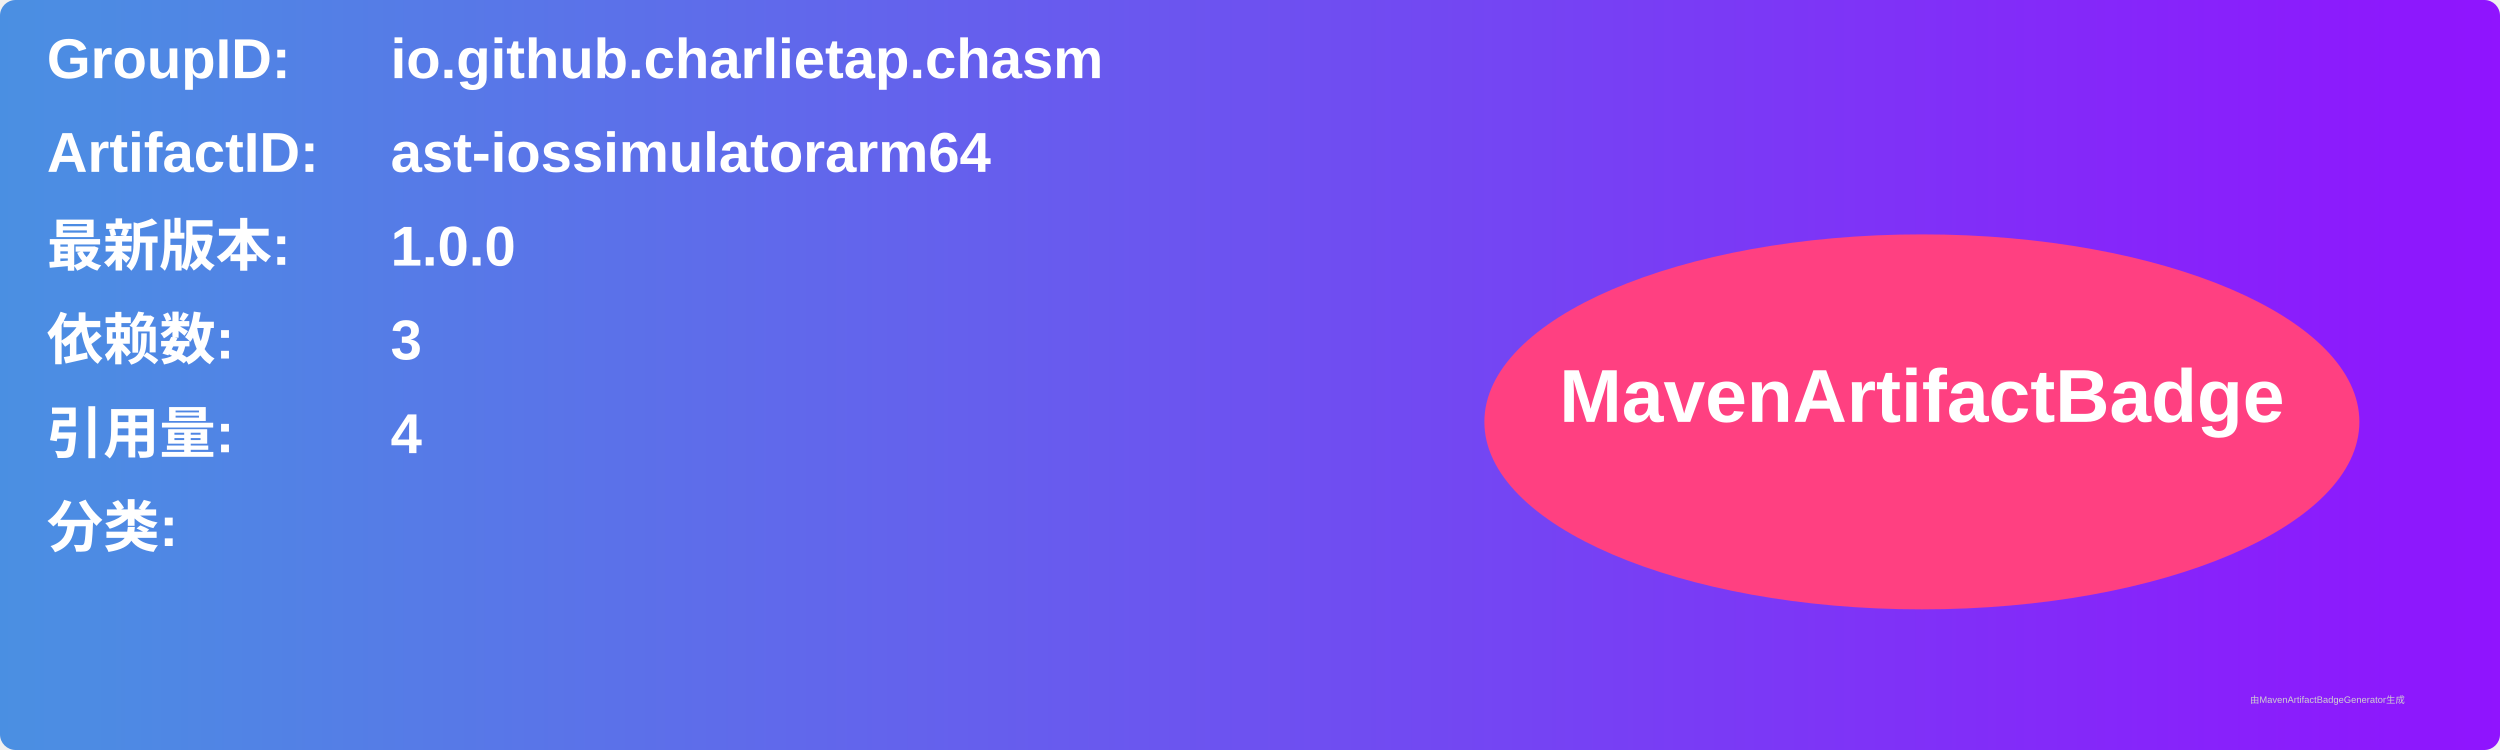
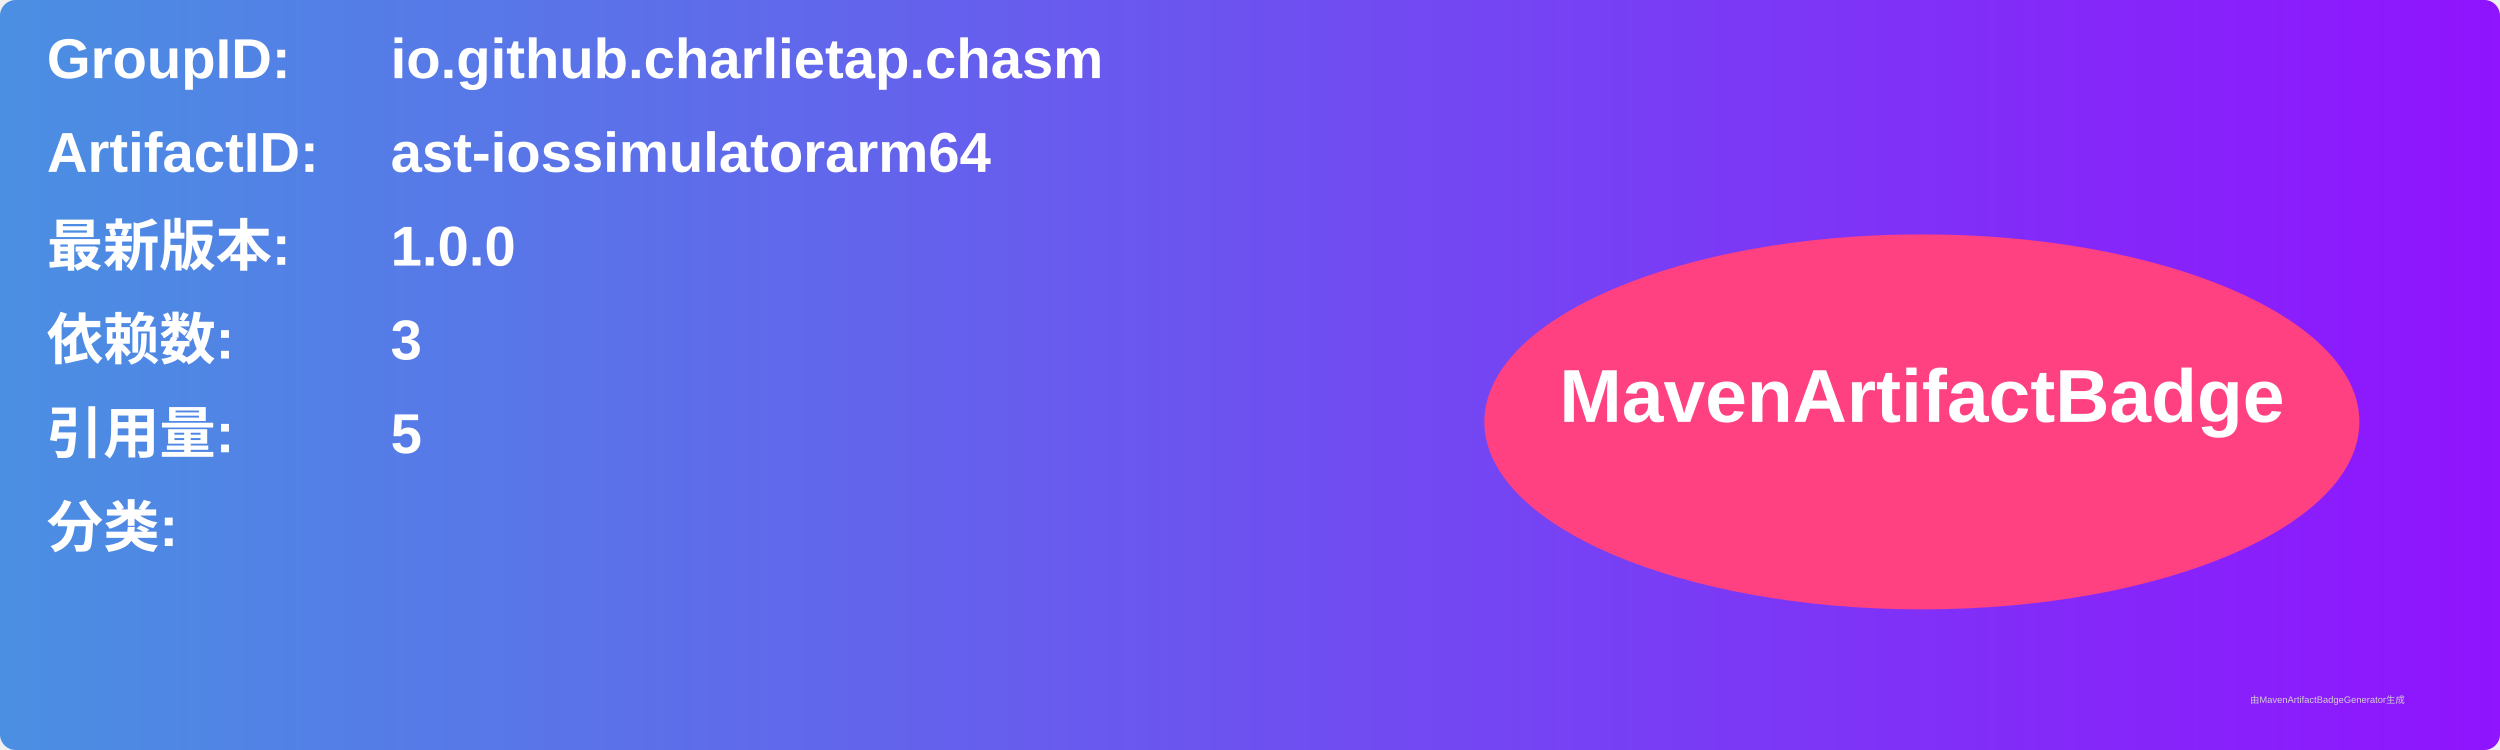
<svg xmlns="http://www.w3.org/2000/svg" width="800" height="240" viewBox="0 0 800 240">
  <linearGradient id="grad" x1="0%" y1="0%" x2="100%" y2="0%">
    <stop offset="0%" stop-color="#4a90e2" />
    <stop offset="100%" stop-color="#9013fe" />
  </linearGradient>
  <rect width="100%" height="100%" rx="5" ry="5" fill="url(#grad)" />
  <g transform="translate(15, 15)">
    <text x="0" y="10" font-family="Arial" font-size="18" fill="white" font-weight="bold" width="260">GroupID:</text>
    <text x="110" y="10" font-family="Arial" font-size="18" fill="white" font-weight="bold" width="460">io.github.charlietap.chasm</text>
    <text x="0" y="40" font-family="Arial" font-size="18" fill="white" font-weight="bold" width="260">ArtifactID:</text>
    <text x="110" y="40" font-family="Arial" font-size="18" fill="white" font-weight="bold" width="460">ast-iossimulatorarm64</text>
    <text x="0" y="70" font-family="Arial" font-size="18" fill="white" font-weight="bold">最新版本:</text>
    <text x="110" y="70" font-family="Arial" font-size="18" fill="white" font-weight="bold">
      <tspan font-weight="bold">1.0.0</tspan>
    </text>
    <text x="0" y="100" font-family="Arial" font-size="18" fill="white" font-weight="bold">依赖数: </text>
    <text x="110" y="100" font-family="Arial" font-size="18" fill="white">
      <tspan font-weight="bold">3</tspan>
    </text>
    <text x="0" y="130" font-family="Arial" font-size="18" fill="white" font-weight="bold">引用量: </text>
    <text x="110" y="130" font-family="Arial" font-size="18" fill="white">
-       <tspan font-weight="bold">4</tspan>
+       <tspan font-weight="bold">5</tspan>
    </text>
    <text x="0" y="160" font-family="Arial" font-size="18" fill="white" font-weight="bold">分类:</text>
    <text x="10" y="190" font-family="Arial" font-size="10" fill="white">
      <tspan font-weight="bold" />
    </text>
    <ellipse cx="600" cy="120" rx="140" ry="60" fill="#ff4081" />
    <text x="600" y="120" text-anchor="middle" font-family="Arial" font-size="24" fill="white" font-weight="bold">MavenArtifactBadge</text>
  </g>
  <text x="720" y="225" font-family="Arial" font-size="3" fill="#d0d0d0">由MavenArtifactBadgeGenerator生成</text>
</svg>
